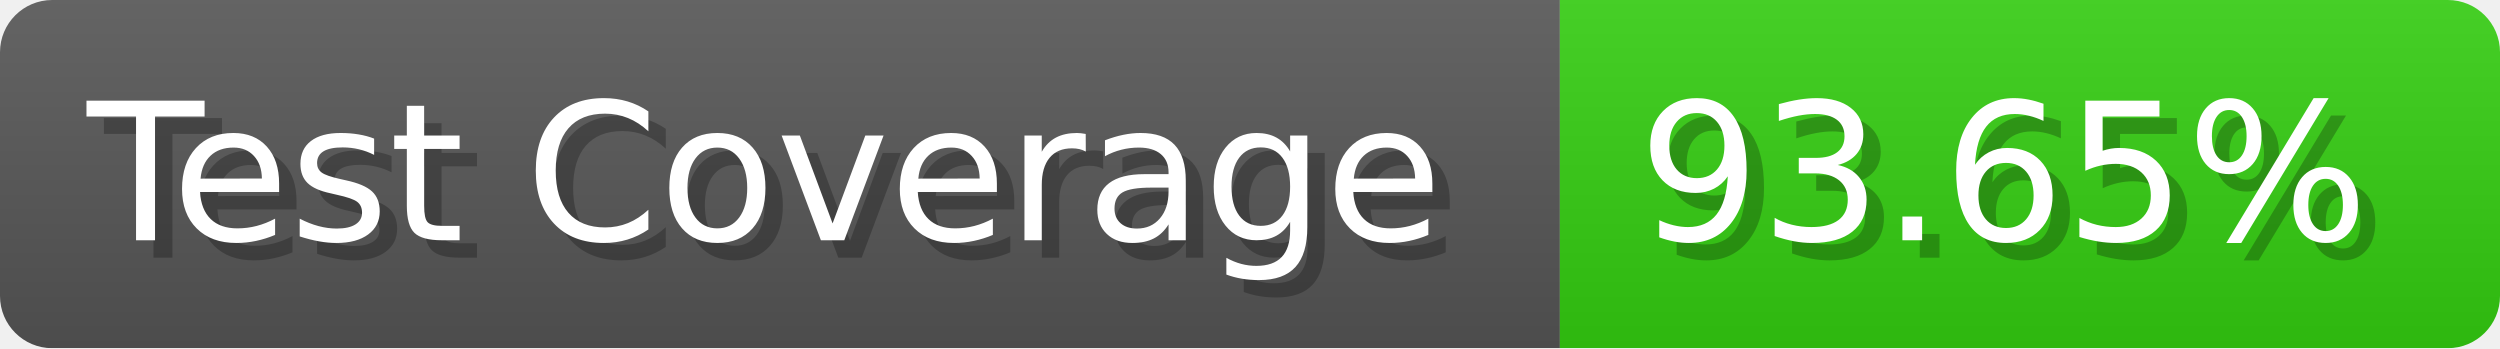
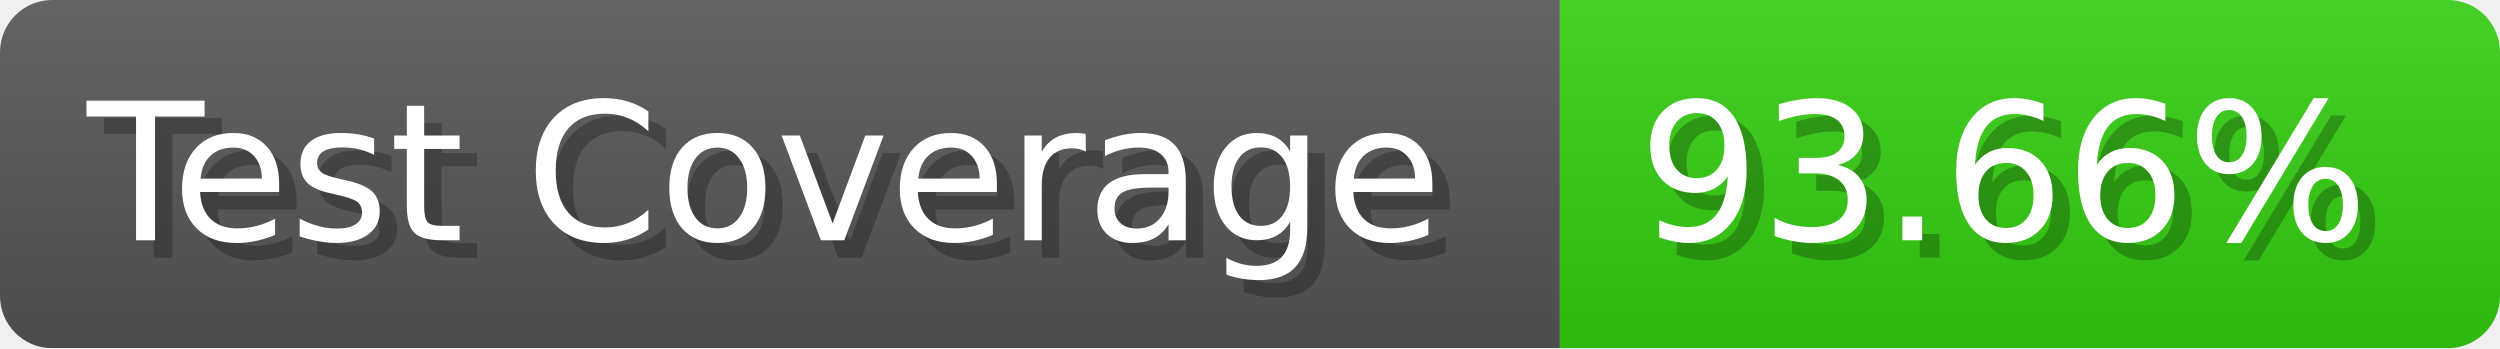
- <svg xmlns="http://www.w3.org/2000/svg" width="143.6" height="20" viewBox="0 0 1436 200" role="img" aria-label="Test Coverage: 93.65%">
+ <svg xmlns="http://www.w3.org/2000/svg" width="143.6" height="20" viewBox="0 0 1436 200" role="img" aria-label="Test Coverage: 93.66%">
  <linearGradient id="a" x2="0" y2="100%">
    <stop offset="0" stop-opacity=".1" stop-color="#EEE" />
    <stop offset="1" stop-opacity=".1" />
  </linearGradient>
  <mask id="m">
    <rect width="1436" height="200" rx="30" fill="#FFF" />
  </mask>
  <g mask="url(#m)">
    <rect width="896" height="200" fill="#555" />
    <rect width="540" height="200" fill="#3C1" x="896" />
    <rect width="1436" height="200" fill="url(#a)" />
  </g>
  <g aria-hidden="true" fill="#fff" text-anchor="start" font-family="Verdana,DejaVu Sans,sans-serif" font-size="110">
    <text x="60" y="148" textLength="796" fill="#000" opacity="0.25">Test Coverage</text>
    <text x="50" y="138" textLength="796">Test Coverage</text>
-     <text x="951" y="148" textLength="440" fill="#000" opacity="0.25">93.65%</text>
-     <text x="941" y="138" textLength="440">93.65%</text>
+     <text x="951" y="148" textLength="440" fill="#000" opacity="0.25">93.66%</text>
+     <text x="941" y="138" textLength="440">93.66%</text>
  </g>
</svg>
